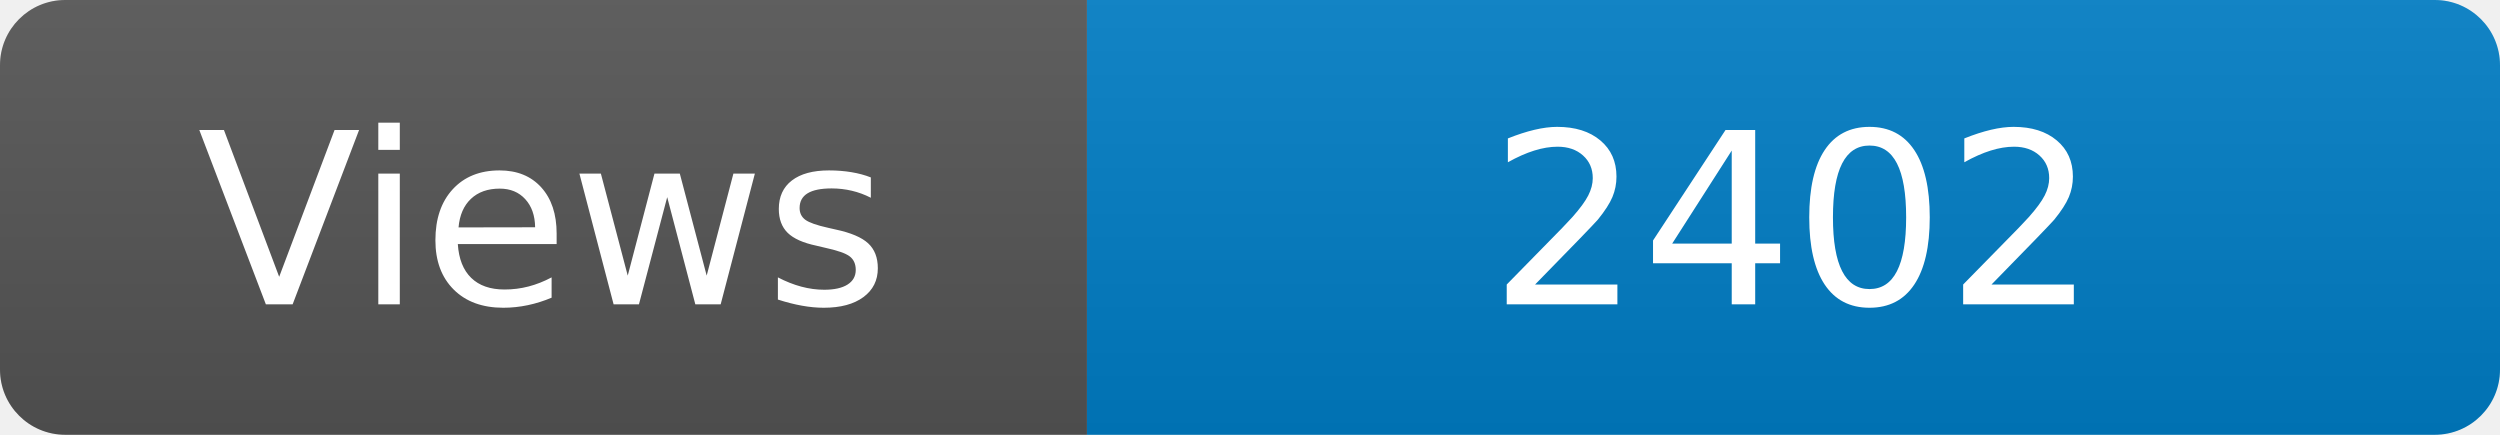
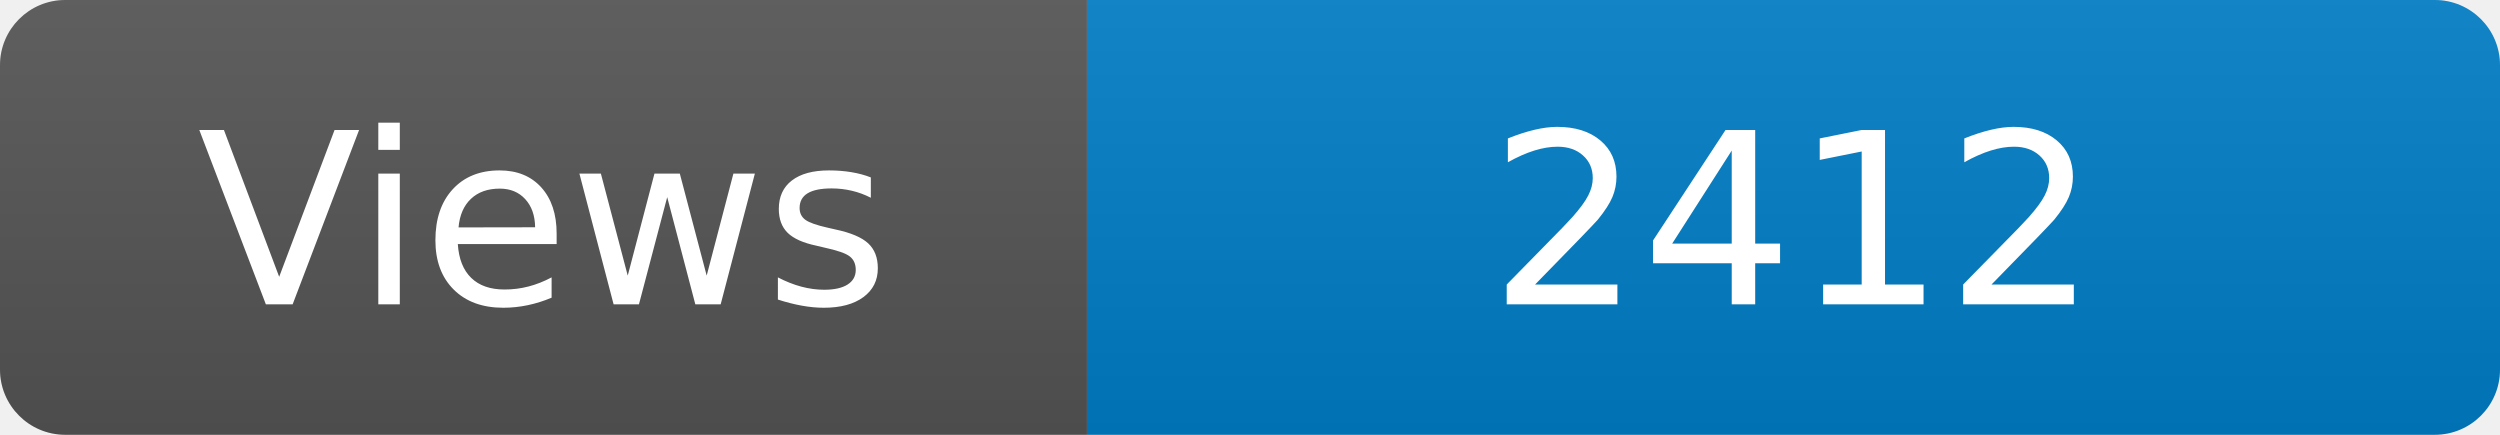
<svg xmlns="http://www.w3.org/2000/svg" width="115" height="20" role="img" aria-label="Maintained?: yes">
  <linearGradient id="s" x2="0" y2="100%">
    <stop offset="0" stop-color="#bbb" stop-opacity=".1" />
    <stop offset="1" stop-opacity=".1" />
  </linearGradient>
  <clipPath id="r">
    <rect width="115" height="20" rx="3" fill="#fff" />
  </clipPath>
  <g clip-path="url(#r)">
    <rect width="50" height="20" fill="#555" />
    <rect x="50" width="160" height="20" fill="#007ec6" />
    <rect width="115" height="20" fill="url(#s)" />
  </g>
  <g fill="#fff" text-anchor="middle" font-family="Verdana,Geneva,DejaVu Sans,sans-serif" font-size="110">
    <text x="250" y="140" transform="scale(.1)" fill="#fff">Views</text>
-     <text x="825" y="140" transform="scale(.1)" fill="#fff">2402</text>
+     <text x="825" y="140" transform="scale(.1)" fill="#fff">2412</text>
  </g>
</svg>
